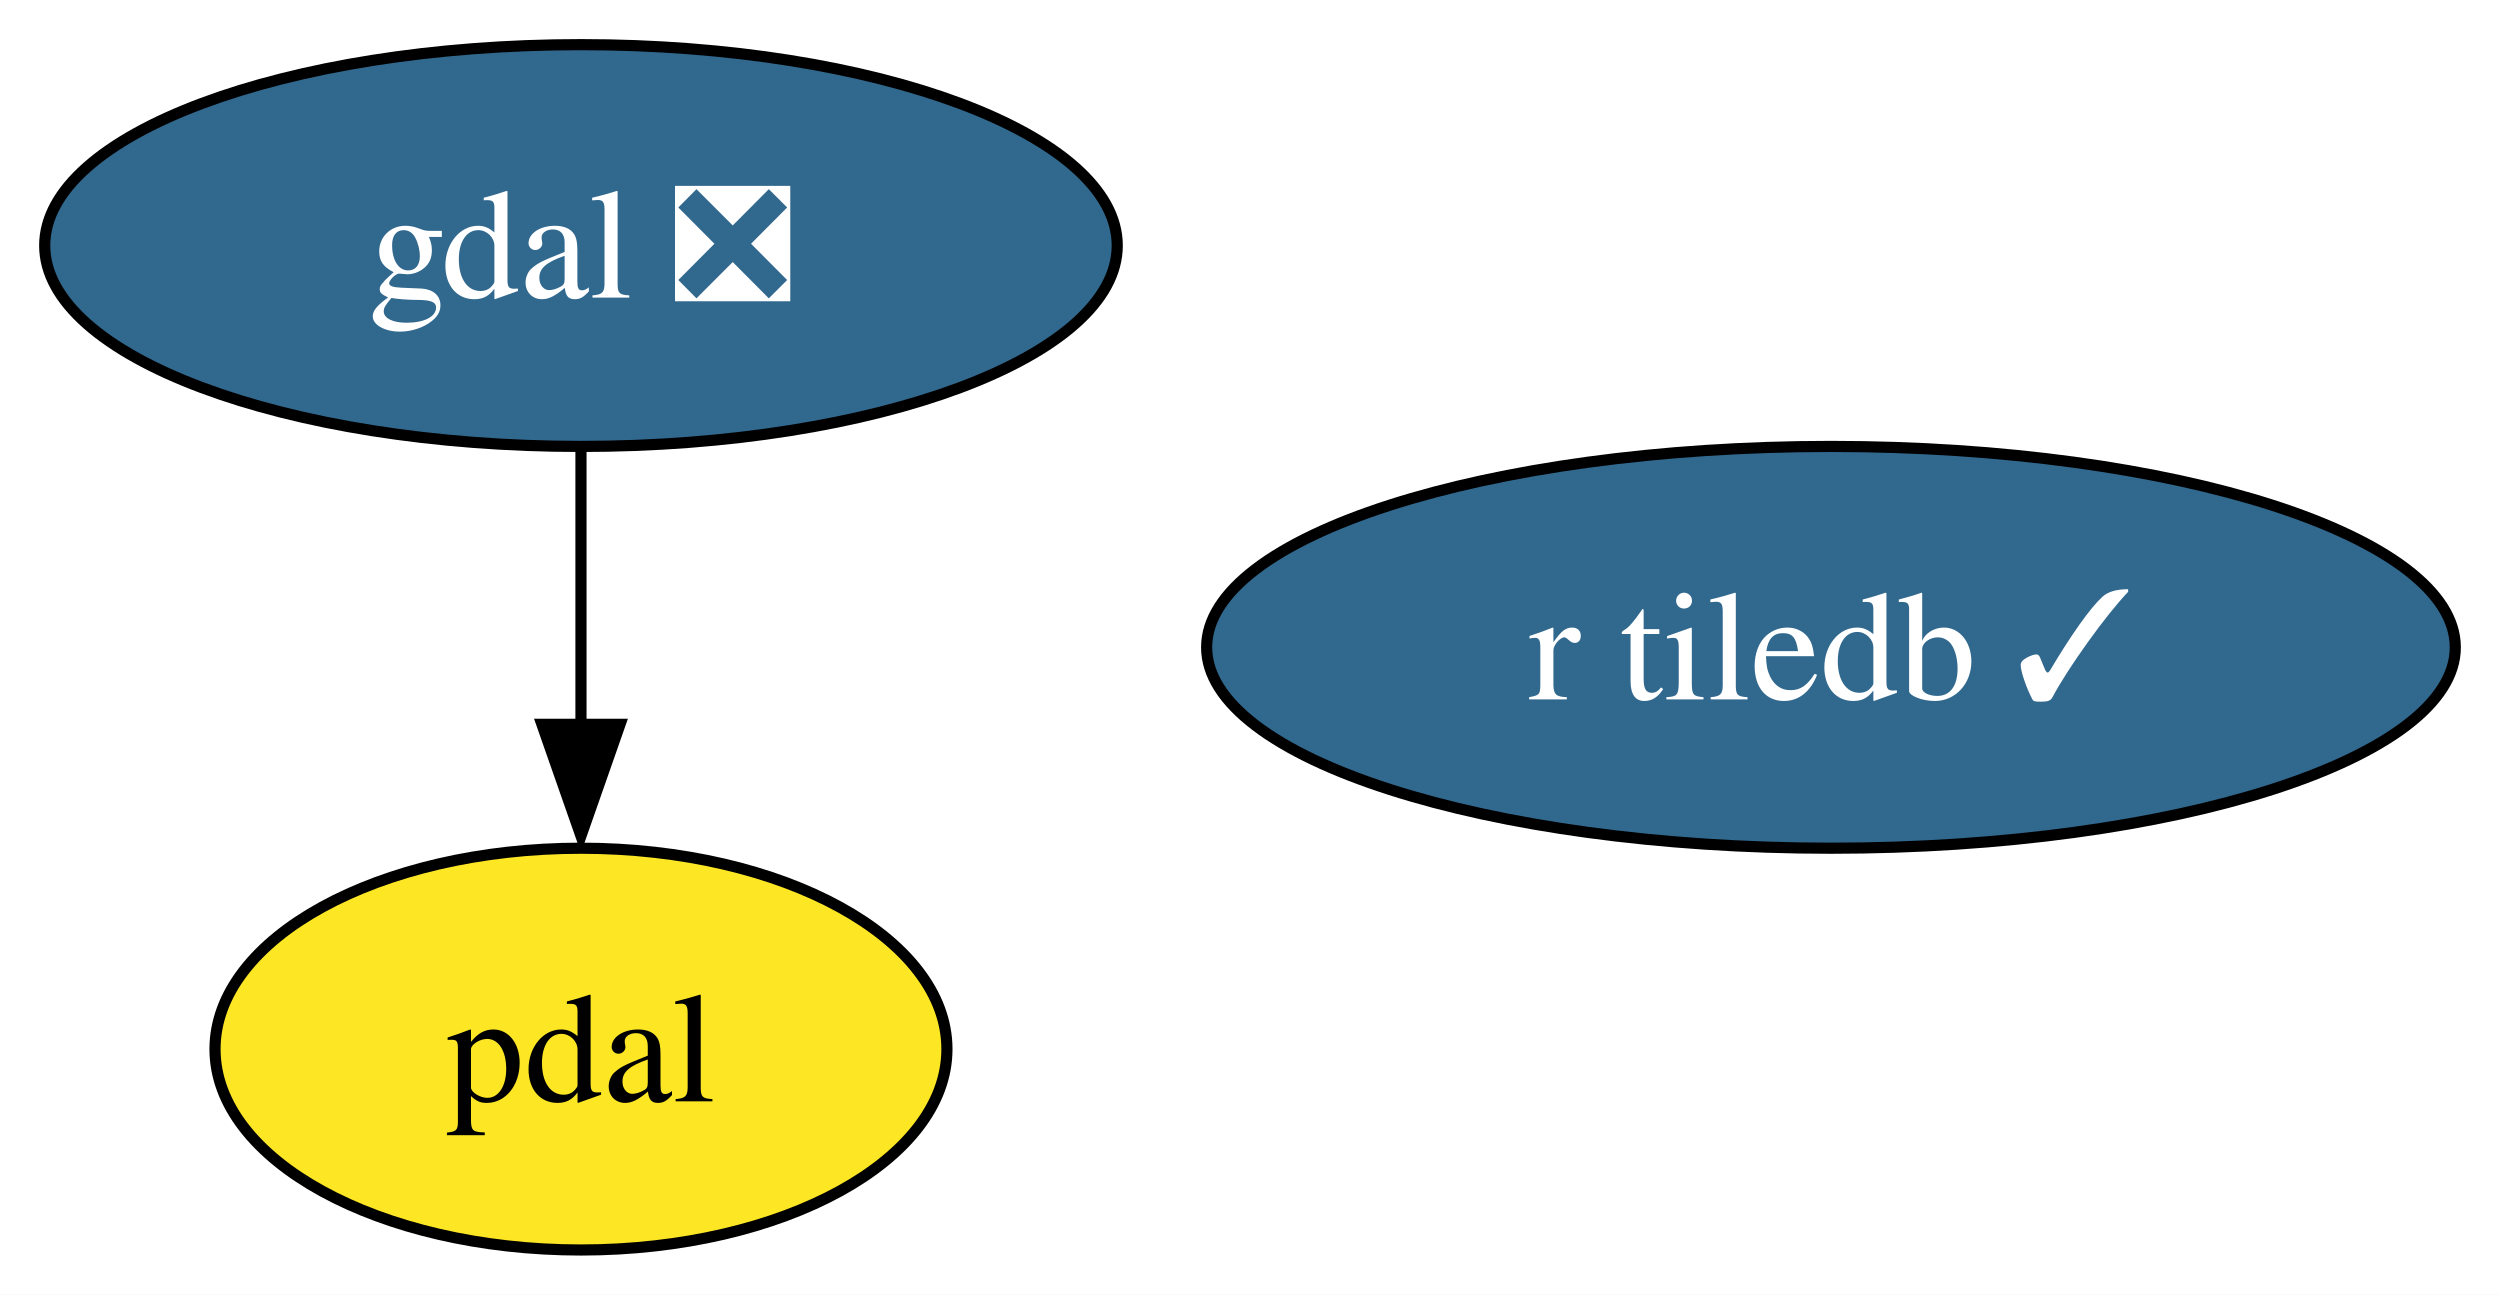
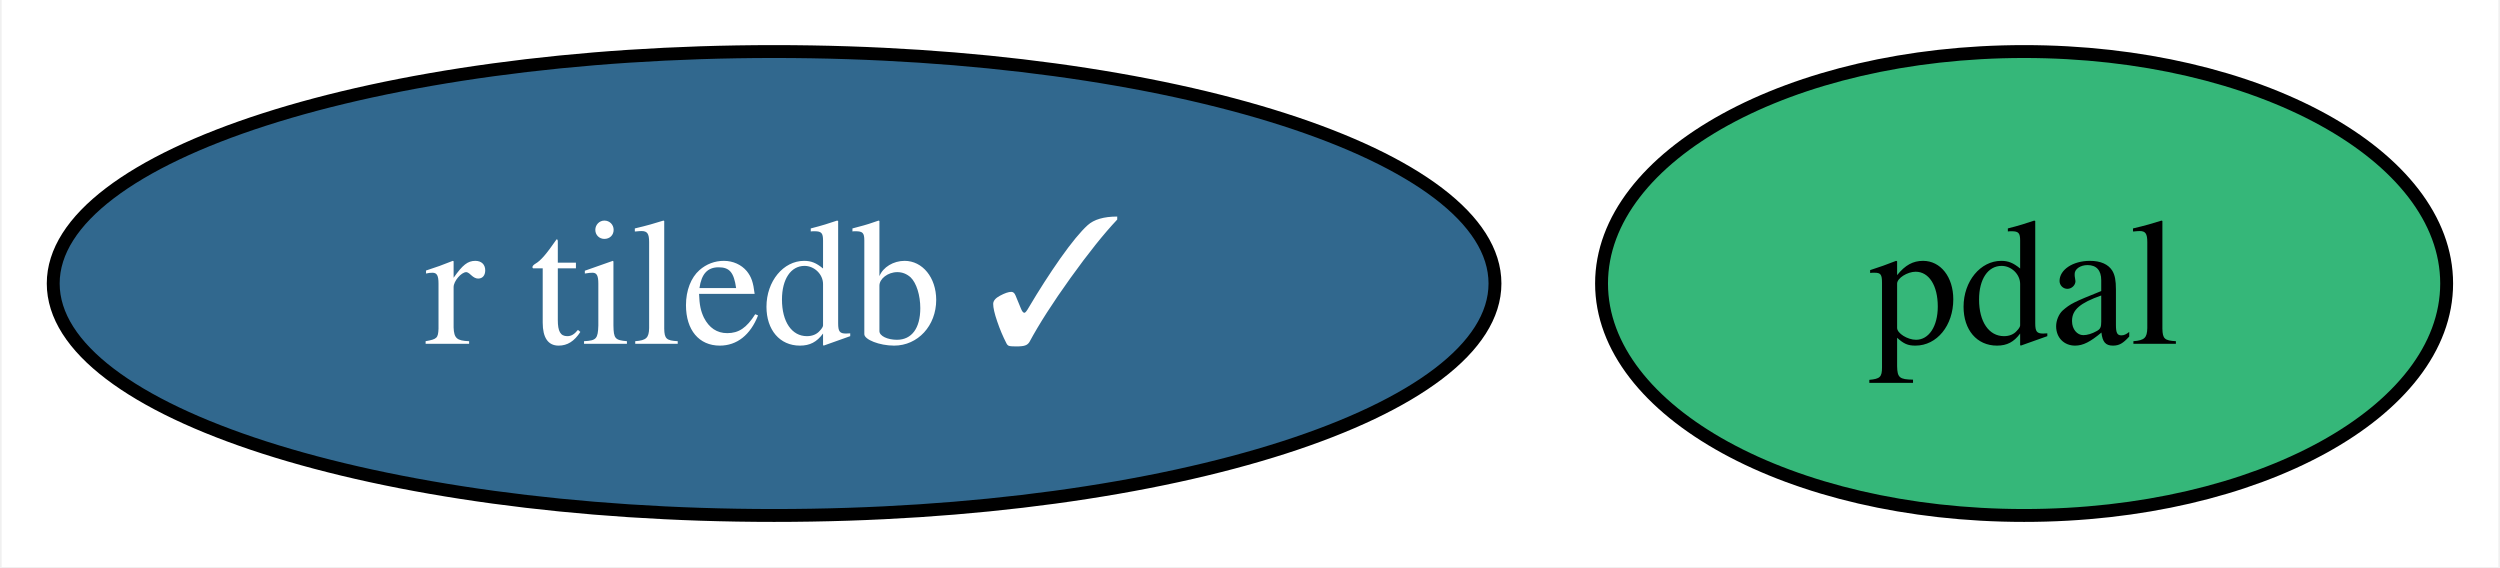
- <svg xmlns="http://www.w3.org/2000/svg" xmlns:xlink="http://www.w3.org/1999/xlink" width="224pt" height="116pt" viewBox="0.00 0.00 223.99 116.00">
-   <g id="graph0" class="graph" transform="scale(1 1) rotate(0) translate(4 112)">
-     <polygon fill="white" stroke="none" points="-4,4 -4,-112 219.99,-112 219.99,4 -4,4" />
+ <svg xmlns="http://www.w3.org/2000/svg" xmlns:xlink="http://www.w3.org/1999/xlink" width="194pt" height="44pt" viewBox="0.00 0.00 193.74 44.00">
+   <g id="graph0" class="graph" transform="scale(1 1) rotate(0) translate(4 40)">
+     <polygon fill="white" stroke="none" points="-4,4 -4,-40 189.74,-40 189.74,4 -4,4" />
    <g id="node1" class="node">
      <g id="a_node1">
-         <a xlink:href="https://github.com/conda-forge/gdal-feedstock/pull/780" xlink:title="gdal ❎">
-           <ellipse fill="#31688e" stroke="black" cx="48.05" cy="-90" rx="48.05" ry="18" />
-           <text text-anchor="middle" x="48.05" y="-85.33" font-family="Times,serif" font-size="14.00" fill="white">gdal ❎</text>
+         <a xlink:href="https://github.com/conda-forge/pdal-feedstock" xlink:title="pdal">
+           <ellipse fill="#35b779" stroke="black" cx="152.94" cy="-18" rx="32.79" ry="18" />
+           <text text-anchor="middle" x="152.94" y="-13.32" font-family="Times,serif" font-size="14.00">pdal</text>
        </a>
      </g>
    </g>
    <g id="node2" class="node">
      <g id="a_node2">
-         <a xlink:href="https://github.com/conda-forge/pdal-feedstock" xlink:title="pdal">
-           <ellipse fill="#fde725" stroke="black" cx="48.05" cy="-18" rx="32.79" ry="18" />
-           <text text-anchor="middle" x="48.05" y="-13.32" font-family="Times,serif" font-size="14.00">pdal</text>
-         </a>
-       </g>
-     </g>
-     <g id="edge1" class="edge">
-       <path fill="none" stroke="black" d="M48.05,-71.7C48.05,-64.24 48.05,-55.32 48.05,-46.97" />
-       <polygon fill="black" stroke="black" points="51.55,-47.1 48.05,-37.1 44.55,-47.1 51.55,-47.1" />
-     </g>
-     <g id="node3" class="node">
-       <g id="a_node3">
        <a xlink:href="https://github.com/conda-forge/r-tiledb-feedstock/pull/61" xlink:title="r tiledb ✓">
-           <ellipse fill="#31688e" stroke="black" cx="160.05" cy="-54" rx="55.94" ry="18" />
-           <text text-anchor="middle" x="160.05" y="-49.33" font-family="Times,serif" font-size="14.00" fill="white">r tiledb ✓</text>
+           <ellipse fill="#31688e" stroke="black" cx="55.94" cy="-18" rx="55.94" ry="18" />
+           <text text-anchor="middle" x="55.94" y="-13.32" font-family="Times,serif" font-size="14.00" fill="white">r tiledb ✓</text>
        </a>
      </g>
    </g>
  </g>
</svg>
